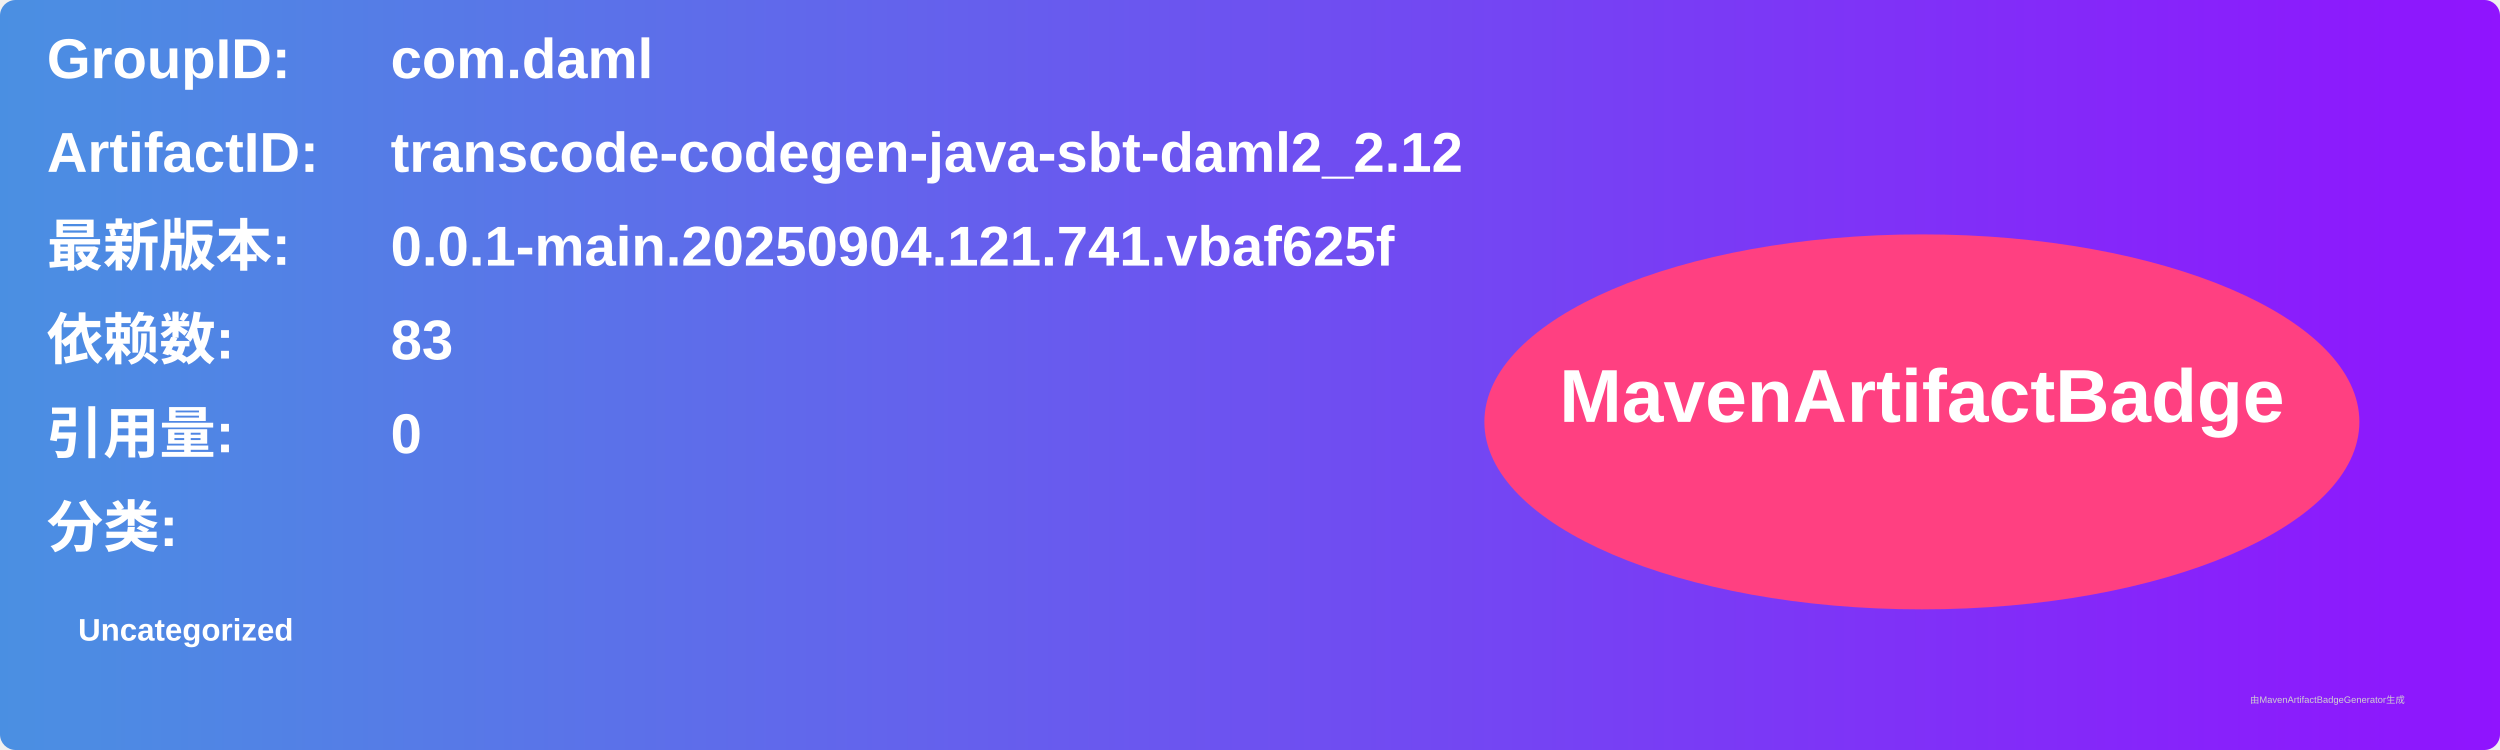
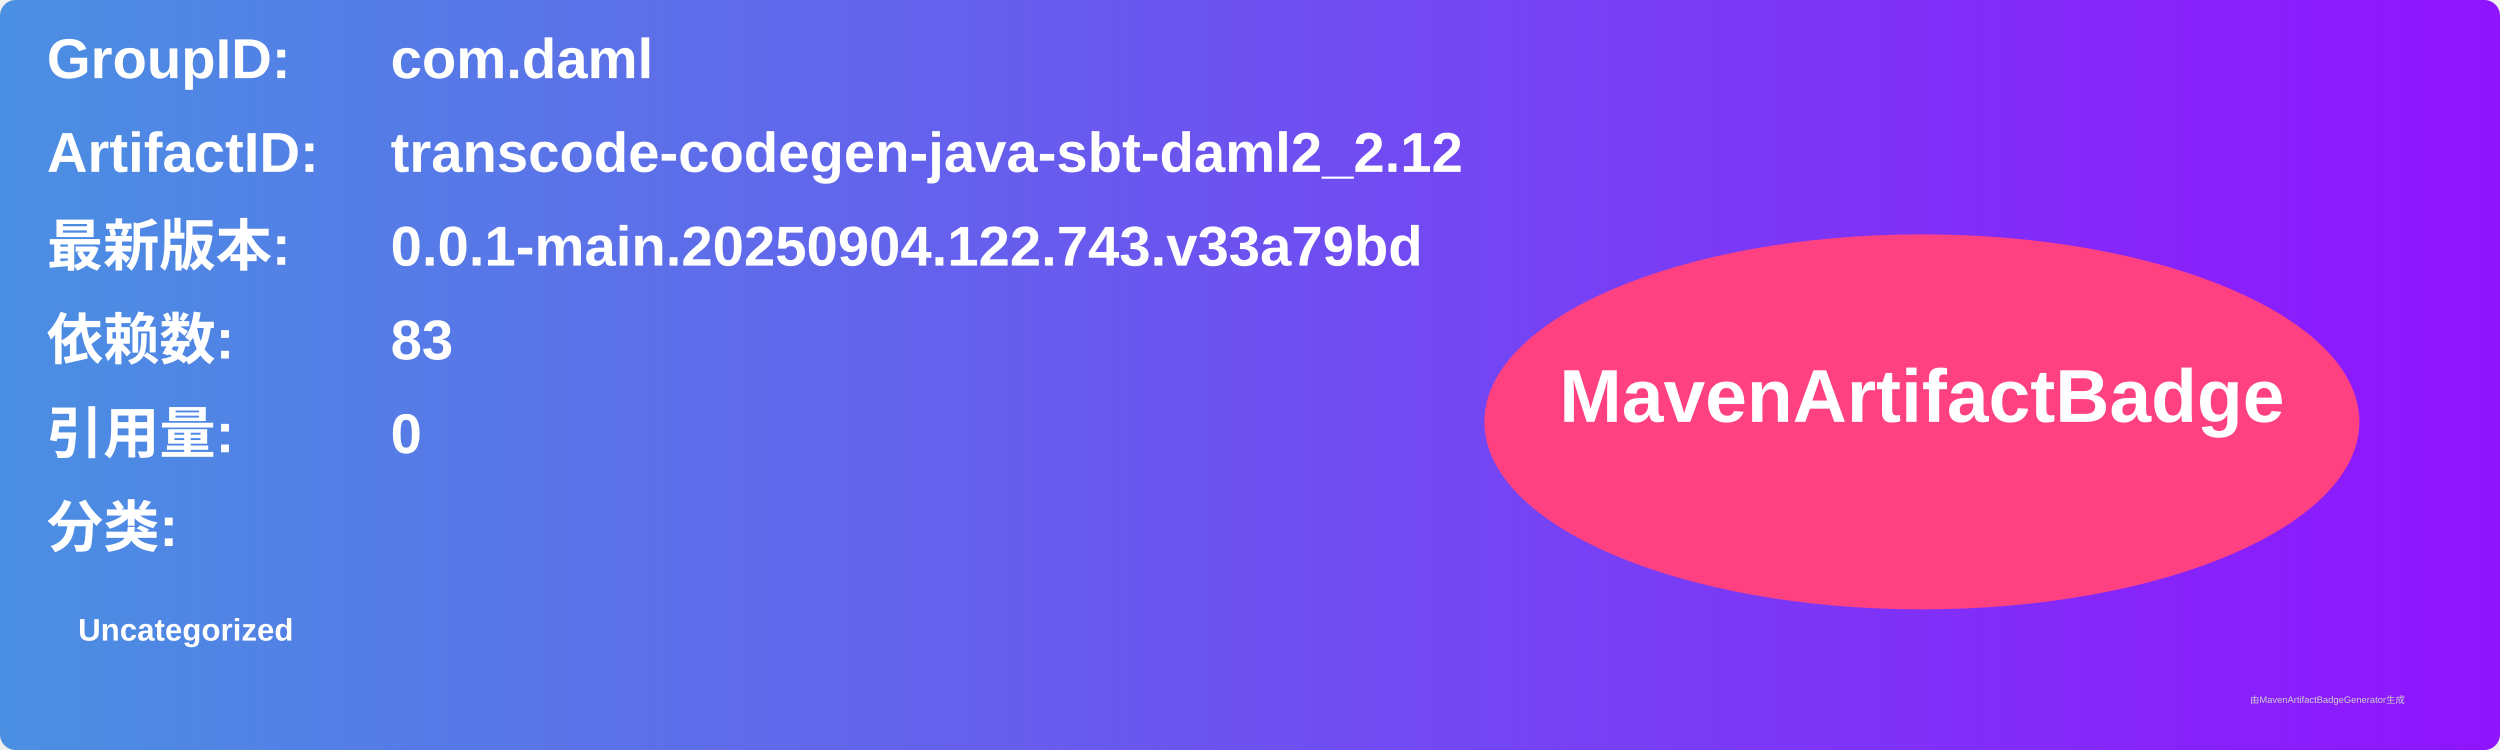
<svg xmlns="http://www.w3.org/2000/svg" width="800" height="240" viewBox="0 0 800 240">
  <linearGradient id="grad" x1="0%" y1="0%" x2="100%" y2="0%">
    <stop offset="0%" stop-color="#4a90e2" />
    <stop offset="100%" stop-color="#9013fe" />
  </linearGradient>
  <rect width="100%" height="100%" rx="5" ry="5" fill="url(#grad)" />
  <g transform="translate(15, 15)">
    <text x="0" y="10" font-family="Arial" font-size="18" fill="white" font-weight="bold" width="260">GroupID:</text>
    <text x="110" y="10" font-family="Arial" font-size="18" fill="white" font-weight="bold" width="460">com.daml</text>
    <text x="0" y="40" font-family="Arial" font-size="18" fill="white" font-weight="bold" width="260">ArtifactID:</text>
    <text x="110" y="40" font-family="Arial" font-size="18" fill="white" font-weight="bold" width="460">transcode-codegen-java-sbt-daml2_2.12</text>
    <text x="0" y="70" font-family="Arial" font-size="18" fill="white" font-weight="bold">最新版本:</text>
    <text x="110" y="70" font-family="Arial" font-size="18" fill="white" font-weight="bold">
-       <tspan font-weight="bold">0.0.1-main.20250904.121.741.vbaf625f</tspan>
+       <tspan font-weight="bold">0.0.1-main.20250904.122.743.v33a79bd</tspan>
    </text>
    <text x="0" y="100" font-family="Arial" font-size="18" fill="white" font-weight="bold">依赖数: </text>
    <text x="110" y="100" font-family="Arial" font-size="18" fill="white">
      <tspan font-weight="bold">83</tspan>
    </text>
    <text x="0" y="130" font-family="Arial" font-size="18" fill="white" font-weight="bold">引用量: </text>
    <text x="110" y="130" font-family="Arial" font-size="18" fill="white">
      <tspan font-weight="bold">0</tspan>
    </text>
    <text x="0" y="160" font-family="Arial" font-size="18" fill="white" font-weight="bold">分类:</text>
    <text x="10" y="190" font-family="Arial" font-size="10" fill="white">
      <tspan font-weight="bold">Uncategorized</tspan>
    </text>
    <ellipse cx="600" cy="120" rx="140" ry="60" fill="#ff4081" />
    <text x="600" y="120" text-anchor="middle" font-family="Arial" font-size="24" fill="white" font-weight="bold">MavenArtifactBadge</text>
  </g>
  <text x="720" y="225" font-family="Arial" font-size="3" fill="#d0d0d0">由MavenArtifactBadgeGenerator生成</text>
</svg>
